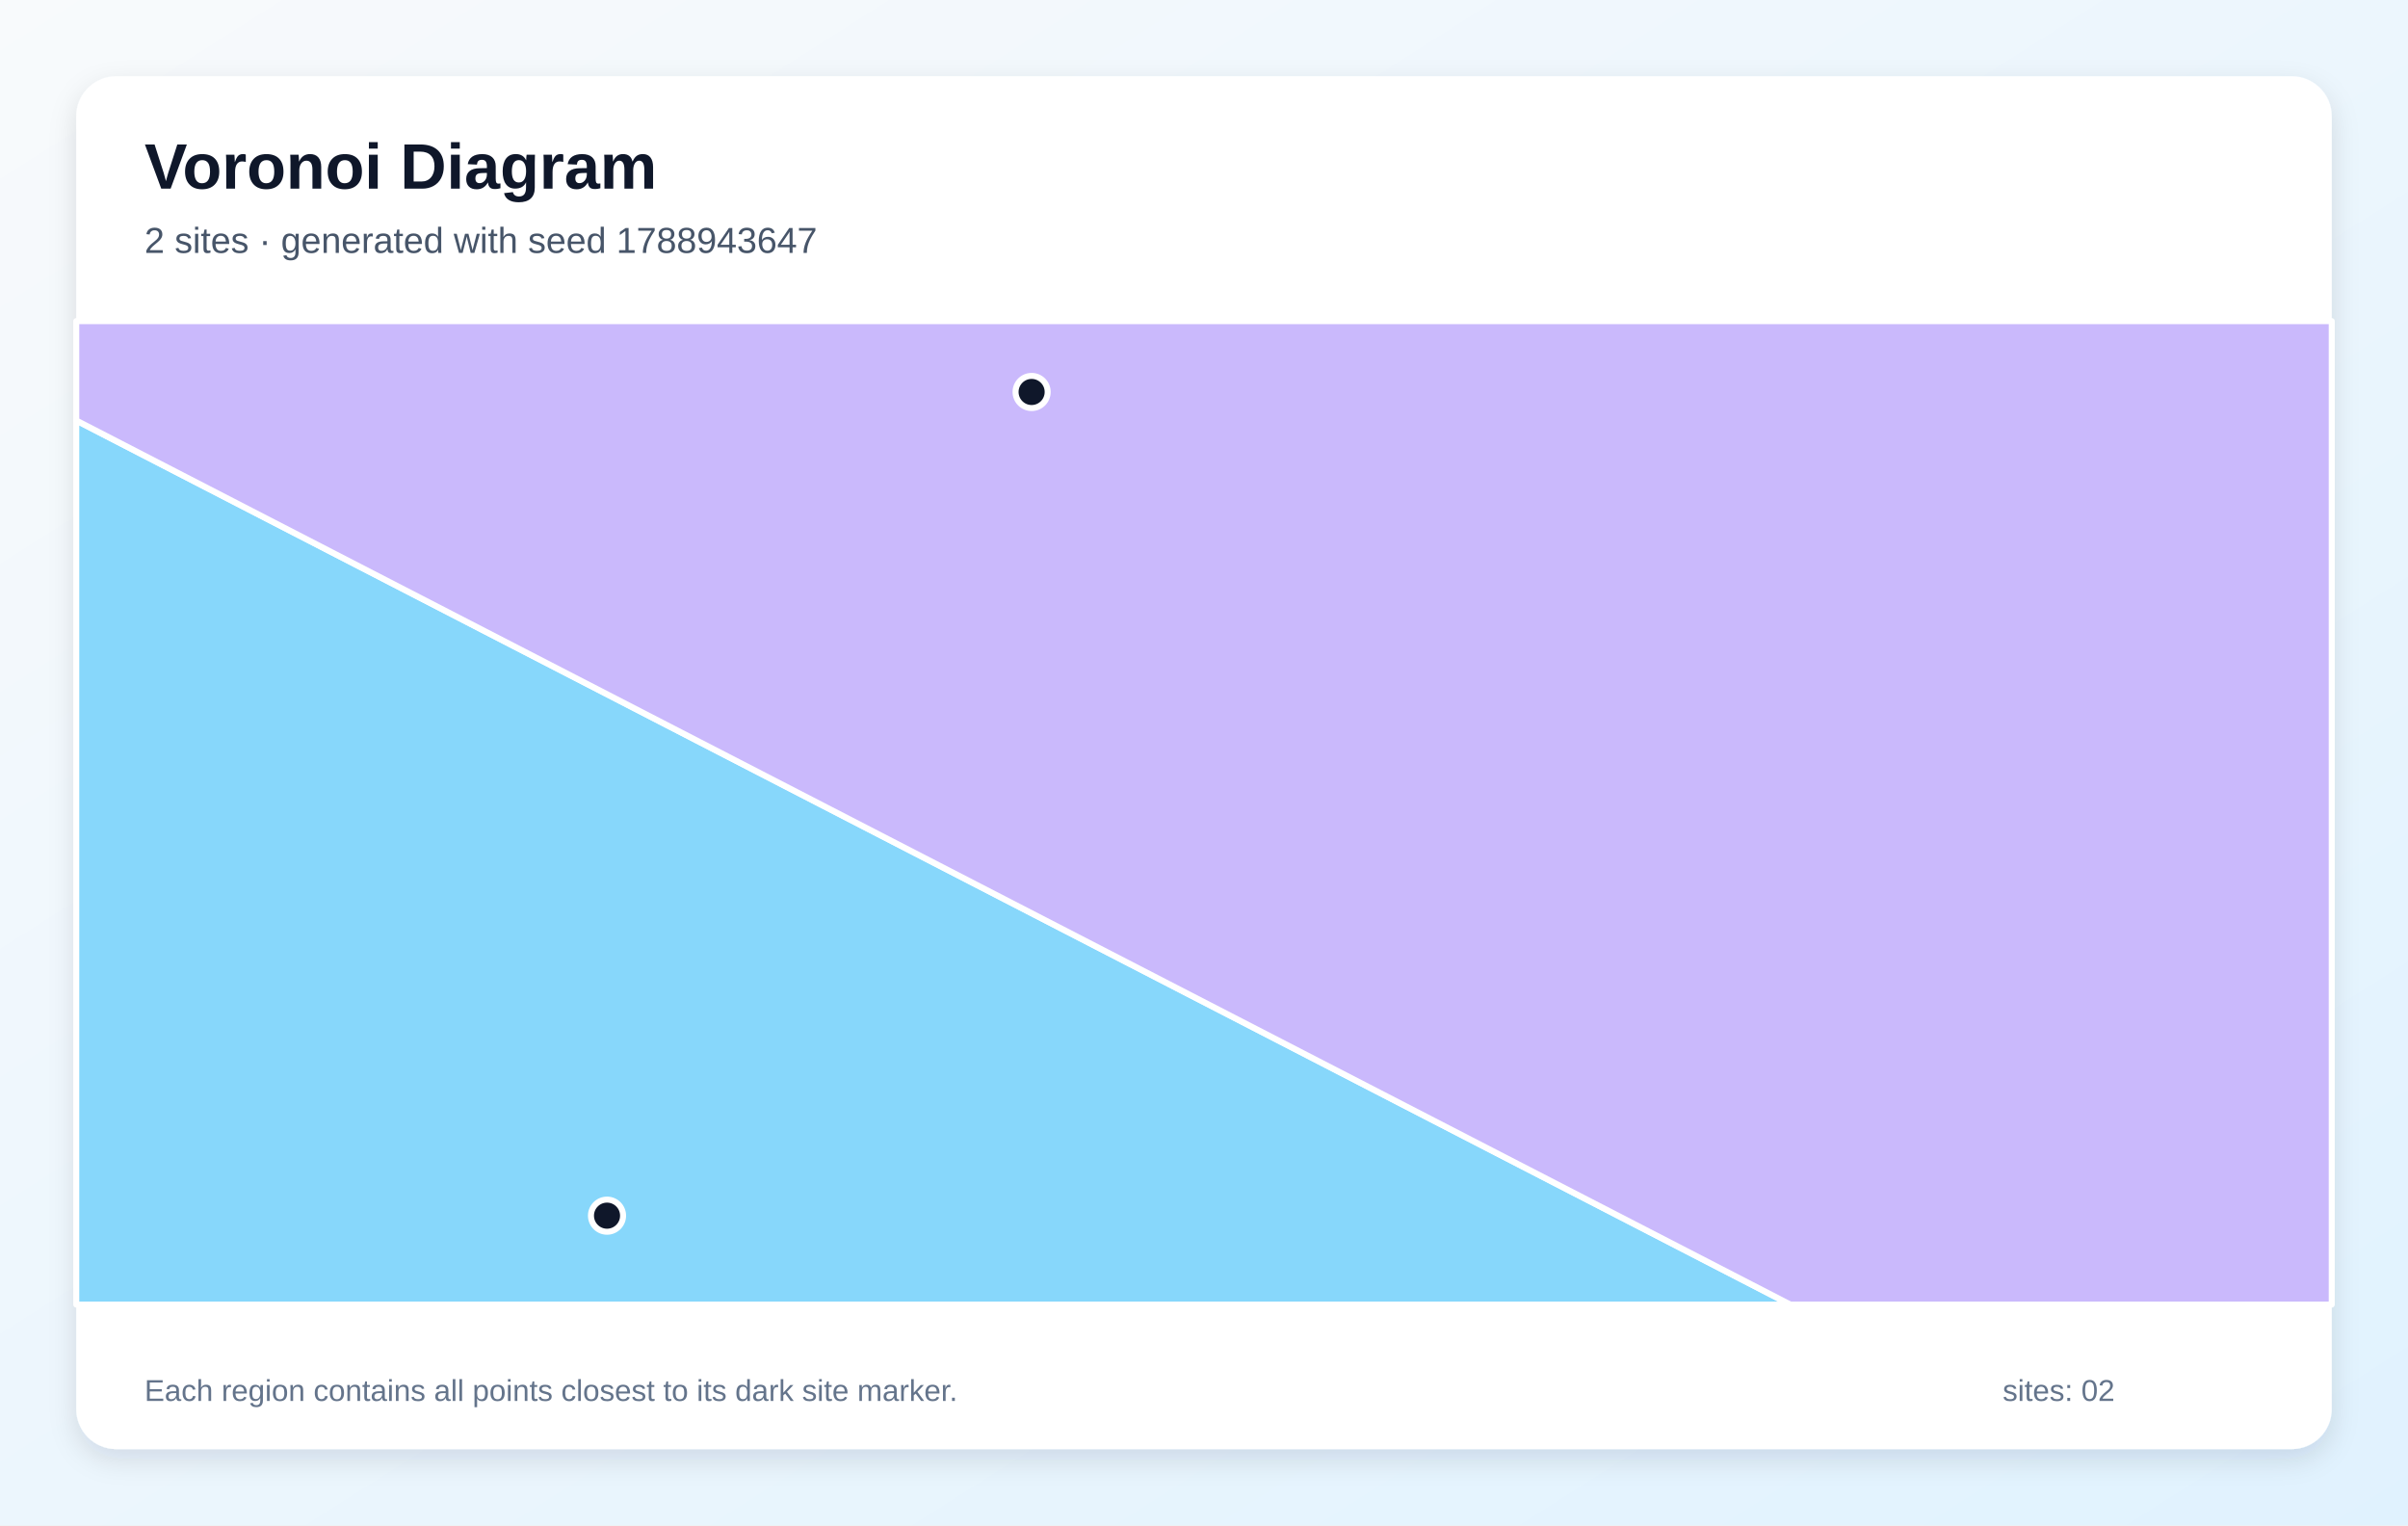
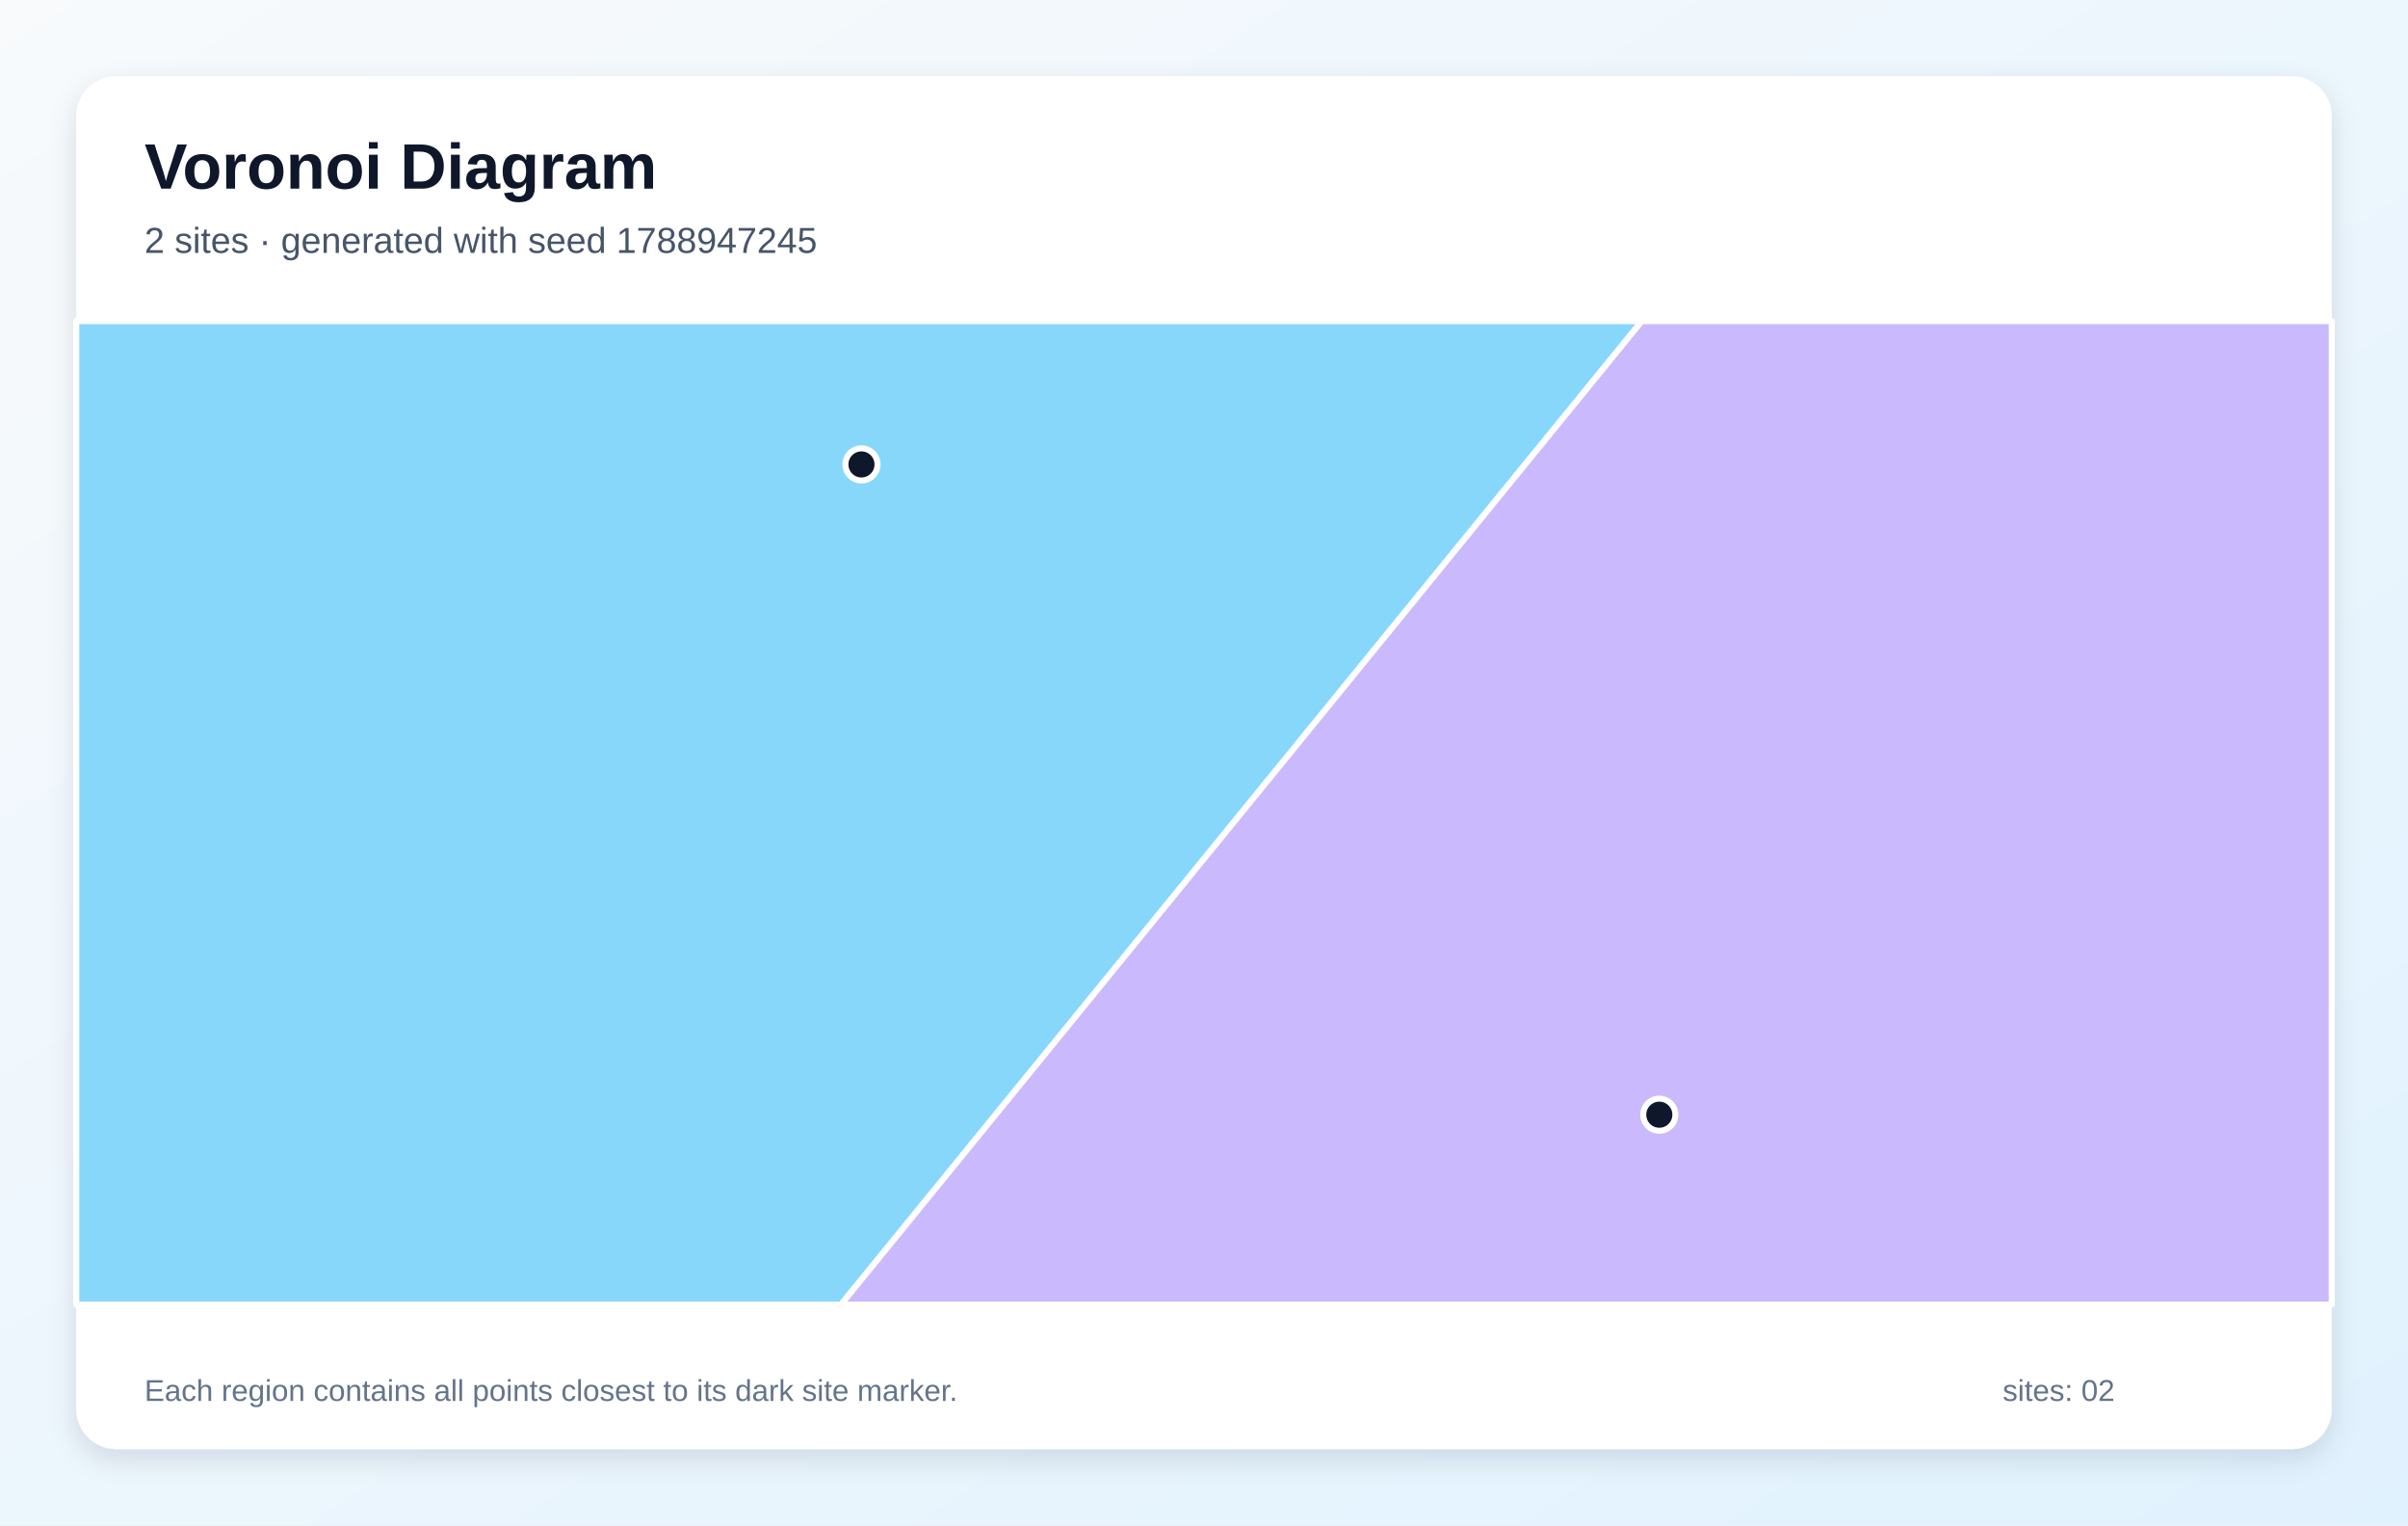
<svg xmlns="http://www.w3.org/2000/svg" width="1200" height="760" viewBox="0 0 1200 760" role="img" aria-labelledby="title description">
  <defs>
    <linearGradient id="background" x1="0" y1="0" x2="1" y2="1">
      <stop stop-color="#F8FAFC" />
      <stop offset="1" stop-color="#E0F2FE" />
    </linearGradient>
    <filter id="shadow" x="-10%" y="-10%" width="120%" height="120%">
      <feDropShadow dx="0" dy="5" stdDeviation="7" flood-color="#0F172A" flood-opacity=".12" />
    </filter>
  </defs>
  <rect width="1200" height="760" fill="url(#background)" />
  <rect x="38" y="38" width="1124" height="684" rx="20" fill="#FFFFFF" filter="url(#shadow)" />
  <g font-family="Arial, sans-serif">
    <text x="72" y="94" font-size="32" font-weight="700" fill="#0F172A">Voronoi Diagram</text>
-     <text x="72" y="126" font-size="18" fill="#475569">2 sites · generated with seed 1788943647</text>
+     <text x="72" y="126" font-size="18" fill="#475569">2 sites · generated with seed 1788947245</text>
  </g>
  <g stroke="#FFFFFF" stroke-width="3" stroke-linejoin="round">
-     <polygon points="38.0,209.5 892.2,650.0 38.0,650.0" fill="#38BDF8" fill-opacity="0.60" />
-     <polygon points="38.0,209.5 38.0,160.0 1162.0,160.0 1162.0,650.0 892.2,650.0" fill="#A78BFA" fill-opacity="0.60" />
+     <polygon points="38.0,160.0 818.2,160.0 419.1,650.0 38.0,650.0" fill="#38BDF8" fill-opacity="0.60" />
+     <polygon points="818.2,160.0 1162.0,160.0 1162.0,650.0 419.1,650.0" fill="#A78BFA" fill-opacity="0.60" />
  </g>
  <g>
-     <circle cx="302.5" cy="605.7" r="8" fill="#0F172A" stroke="#FFFFFF" stroke-width="3" />
-     <circle cx="514.1" cy="195.3" r="8" fill="#0F172A" stroke="#FFFFFF" stroke-width="3" />
+     <circle cx="429.3" cy="231.4" r="8" fill="#0F172A" stroke="#FFFFFF" stroke-width="3" />
+     <circle cx="826.9" cy="555.4" r="8" fill="#0F172A" stroke="#FFFFFF" stroke-width="3" />
  </g>
  <g font-family="Arial, sans-serif" font-size="15" fill="#64748B">
    <text x="72" y="698">Each region contains all points closest to its dark site marker.</text>
    <text x="998" y="698">sites: 02</text>
  </g>
</svg>
